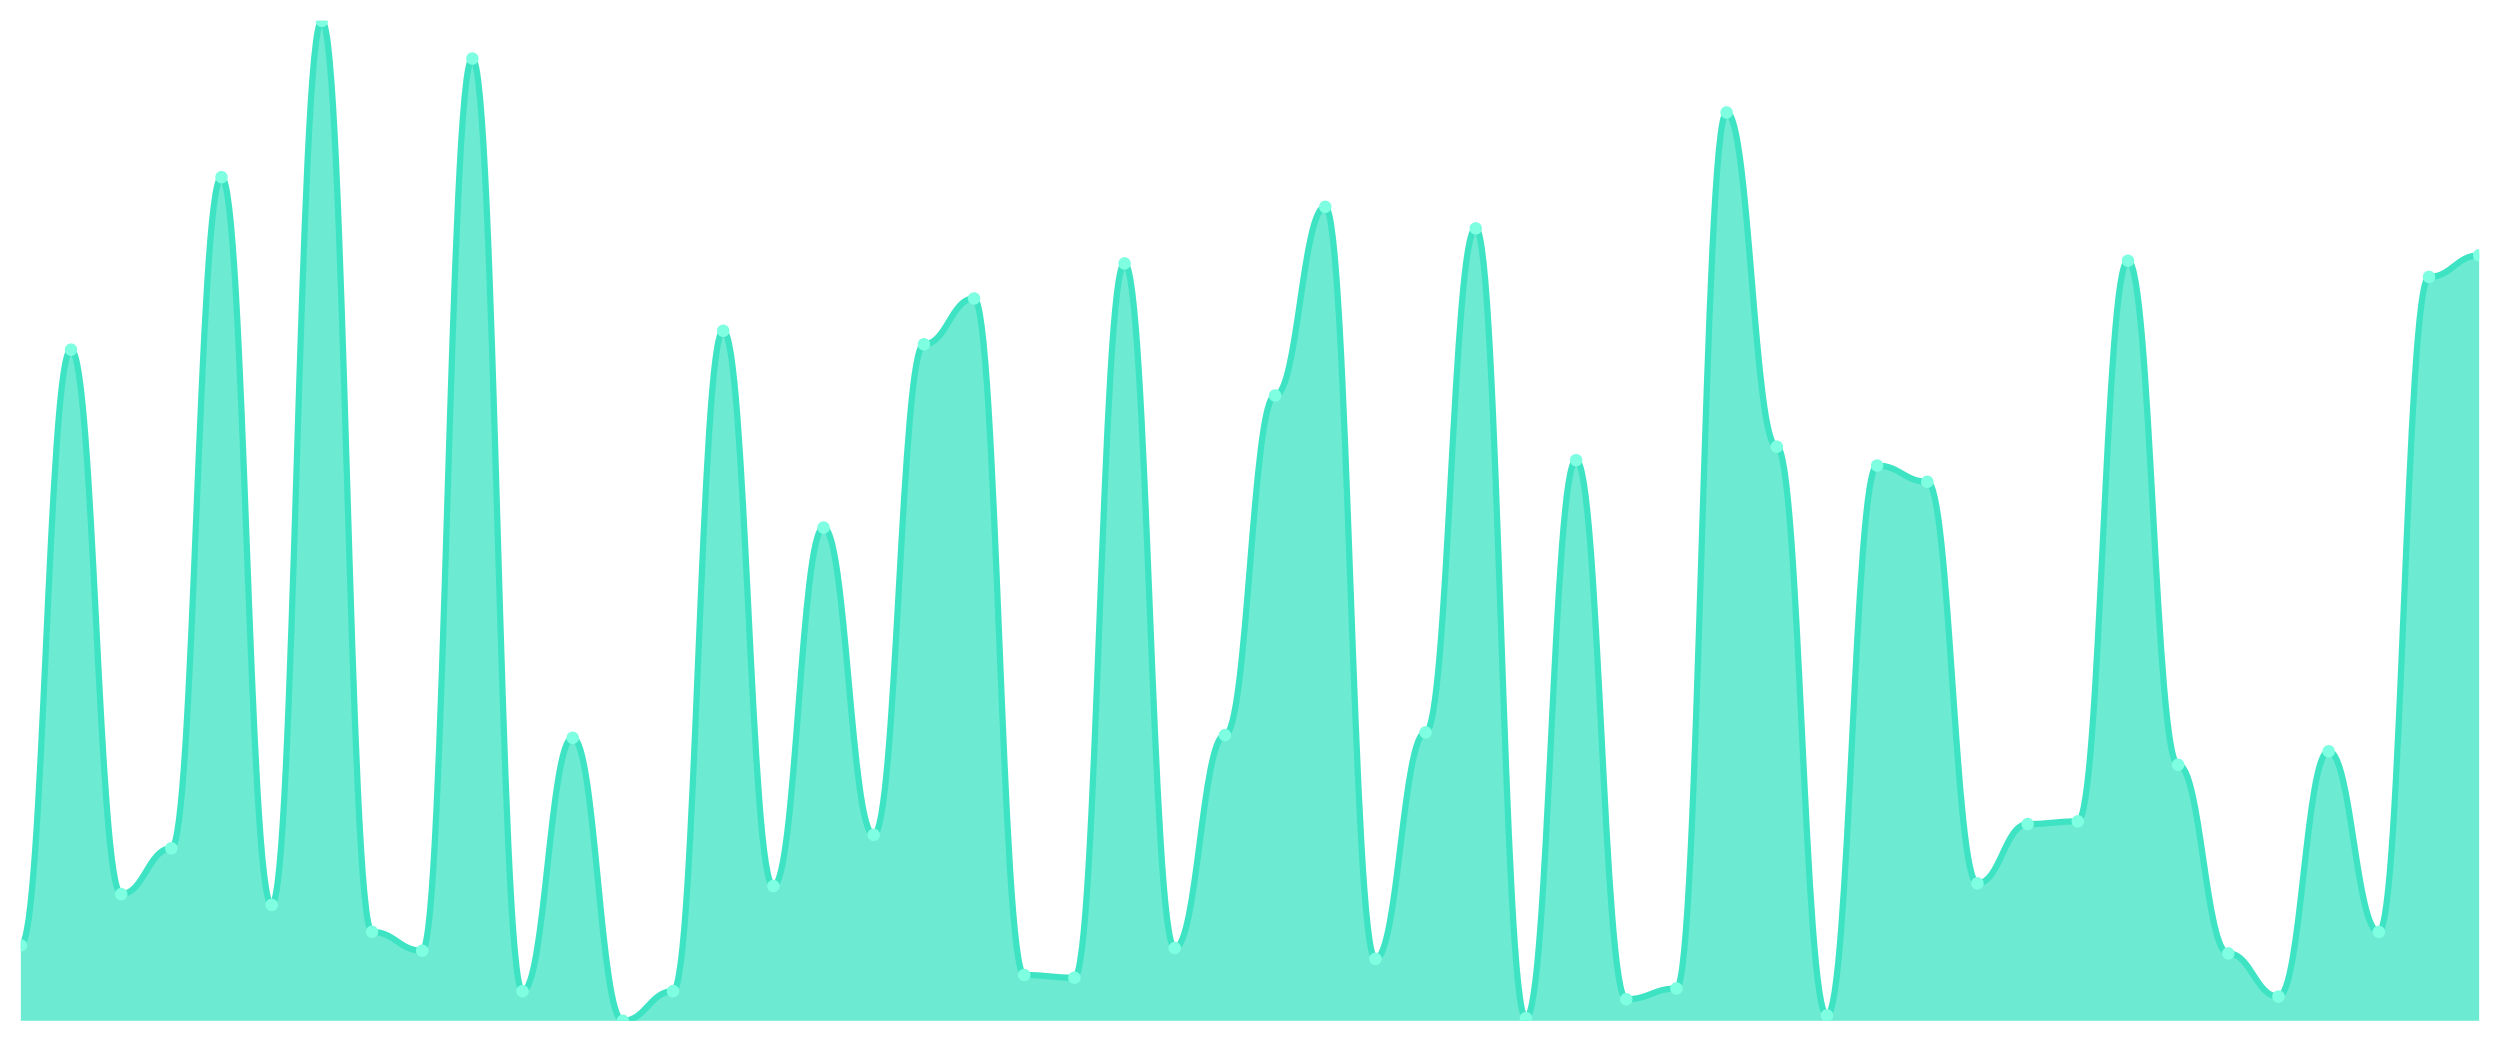
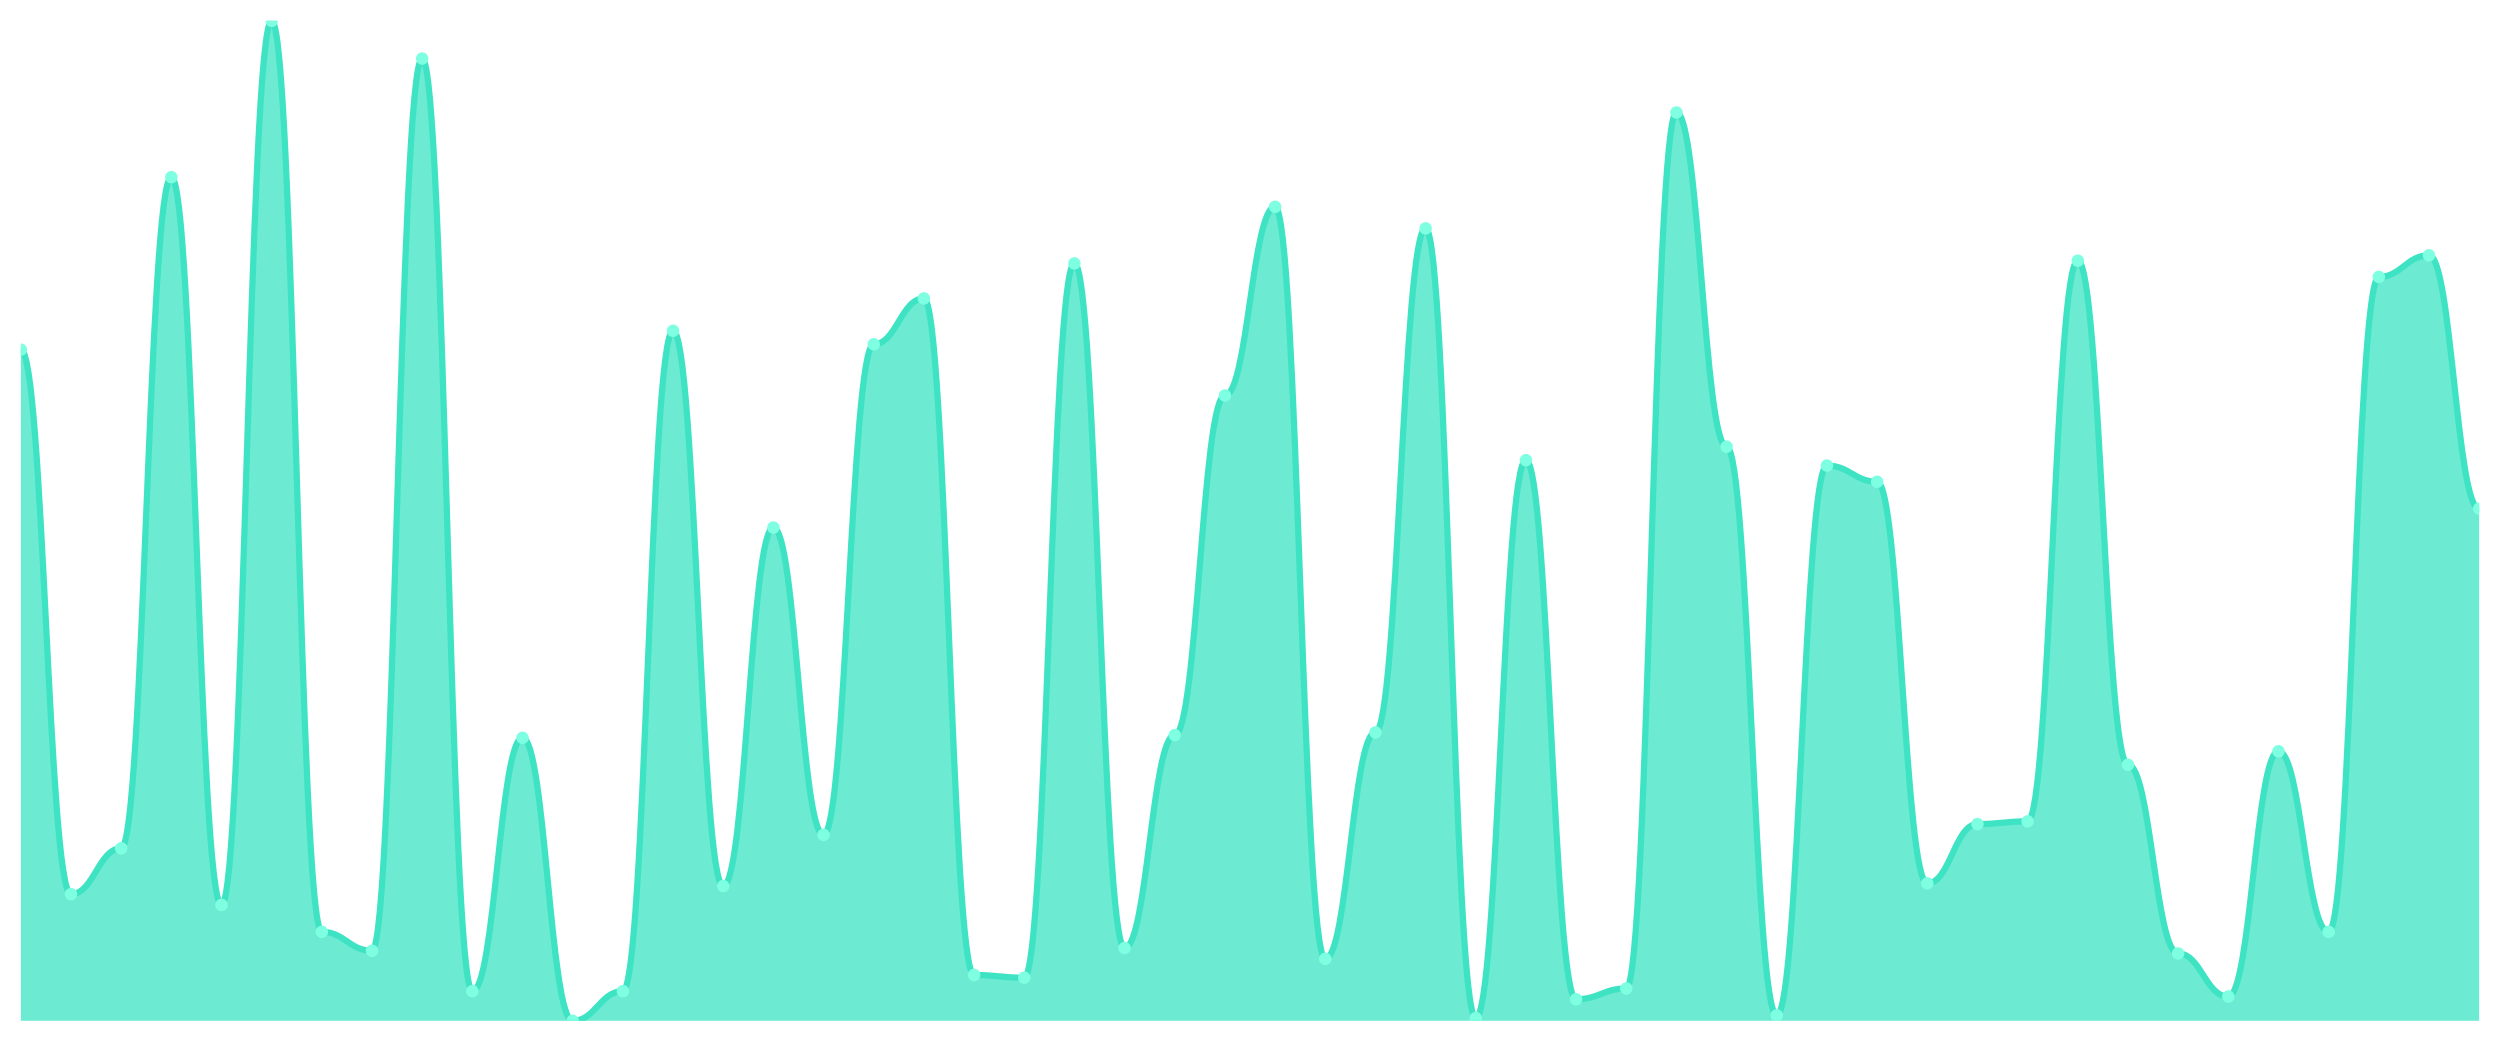
<svg xmlns="http://www.w3.org/2000/svg" viewBox="0 0 1200 500" width="1200" height="500">
  <defs>
    <clipPath id="c">
      <rect x="10" y="10" width="1180" height="480" />
    </clipPath>
  </defs>
  <rect width="1200" height="500" fill="none" />
  <g clip-path="url(#c)">
-     <path d="M 10,490 L 10,453.774 C 20.837,453.774 23.245,167.844 34.082,167.844 C 44.918,167.844 47.327,429.191 58.163,429.191 C 69,429.191 71.408,407.197 82.245,407.197 C 93.082,407.197 95.49,85.04 106.327,85.04 C 117.163,85.04 119.571,434.367 130.408,434.367 C 141.245,434.367 143.653,10 154.49,10 C 165.327,10 167.735,447.305 178.571,447.305 C 189.408,447.305 191.816,456.361 202.653,456.361 C 213.49,456.361 215.898,28.113 226.735,28.113 C 237.571,28.113 239.98,475.768 250.816,475.768 C 261.653,475.768 264.061,354.151 274.898,354.151 C 285.735,354.151 288.143,490 298.98,490 C 309.816,490 312.224,475.768 323.061,475.768 C 333.898,475.768 336.306,158.787 347.143,158.787 C 357.98,158.787 360.388,425.31 371.224,425.31 C 382.061,425.31 384.469,253.235 395.306,253.235 C 406.143,253.235 408.551,400.728 419.388,400.728 C 430.224,400.728 432.633,165.256 443.469,165.256 C 454.306,165.256 456.714,143.261 467.551,143.261 C 478.388,143.261 480.796,468.005 491.633,468.005 C 502.469,468.005 504.878,469.299 515.714,469.299 C 526.551,469.299 528.959,126.442 539.796,126.442 C 550.633,126.442 553.041,455.067 563.878,455.067 C 574.714,455.067 577.122,352.857 587.959,352.857 C 598.796,352.857 601.204,189.838 612.041,189.838 C 622.878,189.838 625.286,99.272 636.122,99.272 C 646.959,99.272 649.367,460.243 660.204,460.243 C 671.041,460.243 673.449,351.563 684.286,351.563 C 695.122,351.563 697.531,109.623 708.367,109.623 C 719.204,109.623 721.612,488.706 732.449,488.706 C 743.286,488.706 745.694,220.889 756.531,220.889 C 767.367,220.889 769.776,479.65 780.612,479.65 C 791.449,479.65 793.857,474.474 804.694,474.474 C 815.531,474.474 817.939,53.989 828.776,53.989 C 839.612,53.989 842.02,214.42 852.857,214.42 C 863.694,214.42 866.102,487.412 876.939,487.412 C 887.776,487.412 890.184,223.477 901.02,223.477 C 911.857,223.477 914.265,231.24 925.102,231.24 C 935.939,231.24 938.347,424.016 949.184,424.016 C 960.02,424.016 962.429,395.553 973.265,395.553 C 984.102,395.553 986.51,394.259 997.347,394.259 C 1008.184,394.259 1010.592,125.148 1021.429,125.148 C 1032.265,125.148 1034.673,367.089 1045.51,367.089 C 1056.347,367.089 1058.755,457.655 1069.592,457.655 C 1080.429,457.655 1082.837,478.356 1093.673,478.356 C 1104.51,478.356 1106.918,360.62 1117.755,360.62 C 1128.592,360.62 1131,447.305 1141.837,447.305 C 1152.673,447.305 1155.082,132.911 1165.918,132.911 C 1176.755,132.911 1179.163,122.561 1190,122.561 L 1190,490 Z" fill="rgba(61,227,195,0.75)" />
-     <path d="M 10,453.774 C 20.837,453.774 23.245,167.844 34.082,167.844 C 44.918,167.844 47.327,429.191 58.163,429.191 C 69,429.191 71.408,407.197 82.245,407.197 C 93.082,407.197 95.49,85.04 106.327,85.04 C 117.163,85.04 119.571,434.367 130.408,434.367 C 141.245,434.367 143.653,10 154.49,10 C 165.327,10 167.735,447.305 178.571,447.305 C 189.408,447.305 191.816,456.361 202.653,456.361 C 213.49,456.361 215.898,28.113 226.735,28.113 C 237.571,28.113 239.98,475.768 250.816,475.768 C 261.653,475.768 264.061,354.151 274.898,354.151 C 285.735,354.151 288.143,490 298.98,490 C 309.816,490 312.224,475.768 323.061,475.768 C 333.898,475.768 336.306,158.787 347.143,158.787 C 357.98,158.787 360.388,425.31 371.224,425.31 C 382.061,425.31 384.469,253.235 395.306,253.235 C 406.143,253.235 408.551,400.728 419.388,400.728 C 430.224,400.728 432.633,165.256 443.469,165.256 C 454.306,165.256 456.714,143.261 467.551,143.261 C 478.388,143.261 480.796,468.005 491.633,468.005 C 502.469,468.005 504.878,469.299 515.714,469.299 C 526.551,469.299 528.959,126.442 539.796,126.442 C 550.633,126.442 553.041,455.067 563.878,455.067 C 574.714,455.067 577.122,352.857 587.959,352.857 C 598.796,352.857 601.204,189.838 612.041,189.838 C 622.878,189.838 625.286,99.272 636.122,99.272 C 646.959,99.272 649.367,460.243 660.204,460.243 C 671.041,460.243 673.449,351.563 684.286,351.563 C 695.122,351.563 697.531,109.623 708.367,109.623 C 719.204,109.623 721.612,488.706 732.449,488.706 C 743.286,488.706 745.694,220.889 756.531,220.889 C 767.367,220.889 769.776,479.65 780.612,479.65 C 791.449,479.65 793.857,474.474 804.694,474.474 C 815.531,474.474 817.939,53.989 828.776,53.989 C 839.612,53.989 842.02,214.42 852.857,214.42 C 863.694,214.42 866.102,487.412 876.939,487.412 C 887.776,487.412 890.184,223.477 901.02,223.477 C 911.857,223.477 914.265,231.24 925.102,231.24 C 935.939,231.24 938.347,424.016 949.184,424.016 C 960.02,424.016 962.429,395.553 973.265,395.553 C 984.102,395.553 986.51,394.259 997.347,394.259 C 1008.184,394.259 1010.592,125.148 1021.429,125.148 C 1032.265,125.148 1034.673,367.089 1045.51,367.089 C 1056.347,367.089 1058.755,457.655 1069.592,457.655 C 1080.429,457.655 1082.837,478.356 1093.673,478.356 C 1104.51,478.356 1106.918,360.62 1117.755,360.62 C 1128.592,360.62 1131,447.305 1141.837,447.305 C 1152.673,447.305 1155.082,132.911 1165.918,132.911 C 1176.755,132.911 1179.163,122.561 1190,122.561" fill="none" stroke="#3de3c3" stroke-width="3" stroke-linecap="round" stroke-linejoin="round" />
-     <circle cx="10" cy="453.774" r="3" fill="#7fffe1" />
-     <circle cx="34.082" cy="167.844" r="3" fill="#7fffe1" />
-     <circle cx="58.163" cy="429.191" r="3" fill="#7fffe1" />
-     <circle cx="82.245" cy="407.197" r="3" fill="#7fffe1" />
-     <circle cx="106.327" cy="85.04" r="3" fill="#7fffe1" />
-     <circle cx="130.408" cy="434.367" r="3" fill="#7fffe1" />
-     <circle cx="154.49" cy="10" r="3" fill="#7fffe1" />
-     <circle cx="178.571" cy="447.305" r="3" fill="#7fffe1" />
-     <circle cx="202.653" cy="456.361" r="3" fill="#7fffe1" />
-     <circle cx="226.735" cy="28.113" r="3" fill="#7fffe1" />
-     <circle cx="250.816" cy="475.768" r="3" fill="#7fffe1" />
-     <circle cx="274.898" cy="354.151" r="3" fill="#7fffe1" />
-     <circle cx="298.98" cy="490" r="3" fill="#7fffe1" />
-     <circle cx="323.061" cy="475.768" r="3" fill="#7fffe1" />
-     <circle cx="347.143" cy="158.787" r="3" fill="#7fffe1" />
-     <circle cx="371.224" cy="425.31" r="3" fill="#7fffe1" />
-     <circle cx="395.306" cy="253.235" r="3" fill="#7fffe1" />
-     <circle cx="419.388" cy="400.728" r="3" fill="#7fffe1" />
-     <circle cx="443.469" cy="165.256" r="3" fill="#7fffe1" />
-     <circle cx="467.551" cy="143.261" r="3" fill="#7fffe1" />
-     <circle cx="491.633" cy="468.005" r="3" fill="#7fffe1" />
-     <circle cx="515.714" cy="469.299" r="3" fill="#7fffe1" />
-     <circle cx="539.796" cy="126.442" r="3" fill="#7fffe1" />
-     <circle cx="563.878" cy="455.067" r="3" fill="#7fffe1" />
-     <circle cx="587.959" cy="352.857" r="3" fill="#7fffe1" />
-     <circle cx="612.041" cy="189.838" r="3" fill="#7fffe1" />
-     <circle cx="636.122" cy="99.272" r="3" fill="#7fffe1" />
-     <circle cx="660.204" cy="460.243" r="3" fill="#7fffe1" />
-     <circle cx="684.286" cy="351.563" r="3" fill="#7fffe1" />
-     <circle cx="708.367" cy="109.623" r="3" fill="#7fffe1" />
-     <circle cx="732.449" cy="488.706" r="3" fill="#7fffe1" />
-     <circle cx="756.531" cy="220.889" r="3" fill="#7fffe1" />
-     <circle cx="780.612" cy="479.65" r="3" fill="#7fffe1" />
-     <circle cx="804.694" cy="474.474" r="3" fill="#7fffe1" />
-     <circle cx="828.776" cy="53.989" r="3" fill="#7fffe1" />
-     <circle cx="852.857" cy="214.42" r="3" fill="#7fffe1" />
-     <circle cx="876.939" cy="487.412" r="3" fill="#7fffe1" />
-     <circle cx="901.02" cy="223.477" r="3" fill="#7fffe1" />
-     <circle cx="925.102" cy="231.24" r="3" fill="#7fffe1" />
-     <circle cx="949.184" cy="424.016" r="3" fill="#7fffe1" />
-     <circle cx="973.265" cy="395.553" r="3" fill="#7fffe1" />
-     <circle cx="997.347" cy="394.259" r="3" fill="#7fffe1" />
-     <circle cx="1021.429" cy="125.148" r="3" fill="#7fffe1" />
-     <circle cx="1045.51" cy="367.089" r="3" fill="#7fffe1" />
-     <circle cx="1069.592" cy="457.655" r="3" fill="#7fffe1" />
-     <circle cx="1093.673" cy="478.356" r="3" fill="#7fffe1" />
-     <circle cx="1117.755" cy="360.62" r="3" fill="#7fffe1" />
-     <circle cx="1141.837" cy="447.305" r="3" fill="#7fffe1" />
-     <circle cx="1165.918" cy="132.911" r="3" fill="#7fffe1" />
-     <circle cx="1190" cy="122.561" r="3" fill="#7fffe1" />
+     <path d="M 10,490 L 10,167.844 C 20.837,167.844 23.245,429.191 34.082,429.191 C 44.918,429.191 47.327,407.197 58.163,407.197 C 69,407.197 71.408,85.04 82.245,85.04 C 93.082,85.04 95.49,434.367 106.327,434.367 C 117.163,434.367 119.571,10 130.408,10 C 141.245,10 143.653,447.305 154.49,447.305 C 165.327,447.305 167.735,456.361 178.571,456.361 C 189.408,456.361 191.816,28.113 202.653,28.113 C 213.49,28.113 215.898,475.768 226.735,475.768 C 237.571,475.768 239.98,354.151 250.816,354.151 C 261.653,354.151 264.061,490 274.898,490 C 285.735,490 288.143,475.768 298.98,475.768 C 309.816,475.768 312.224,158.787 323.061,158.787 C 333.898,158.787 336.306,425.31 347.143,425.31 C 357.98,425.31 360.388,253.235 371.224,253.235 C 382.061,253.235 384.469,400.728 395.306,400.728 C 406.143,400.728 408.551,165.256 419.388,165.256 C 430.224,165.256 432.633,143.261 443.469,143.261 C 454.306,143.261 456.714,468.005 467.551,468.005 C 478.388,468.005 480.796,469.299 491.633,469.299 C 502.469,469.299 504.878,126.442 515.714,126.442 C 526.551,126.442 528.959,455.067 539.796,455.067 C 550.633,455.067 553.041,352.857 563.878,352.857 C 574.714,352.857 577.122,189.838 587.959,189.838 C 598.796,189.838 601.204,99.272 612.041,99.272 C 622.878,99.272 625.286,460.243 636.122,460.243 C 646.959,460.243 649.367,351.563 660.204,351.563 C 671.041,351.563 673.449,109.623 684.286,109.623 C 695.122,109.623 697.531,488.706 708.367,488.706 C 719.204,488.706 721.612,220.889 732.449,220.889 C 743.286,220.889 745.694,479.65 756.531,479.65 C 767.367,479.65 769.776,474.474 780.612,474.474 C 791.449,474.474 793.857,53.989 804.694,53.989 C 815.531,53.989 817.939,214.42 828.776,214.42 C 839.612,214.42 842.02,487.412 852.857,487.412 C 863.694,487.412 866.102,223.477 876.939,223.477 C 887.776,223.477 890.184,231.24 901.02,231.24 C 911.857,231.24 914.265,424.016 925.102,424.016 C 935.939,424.016 938.347,395.553 949.184,395.553 C 960.02,395.553 962.429,394.259 973.265,394.259 C 984.102,394.259 986.51,125.148 997.347,125.148 C 1008.184,125.148 1010.592,367.089 1021.429,367.089 C 1032.265,367.089 1034.673,457.655 1045.51,457.655 C 1056.347,457.655 1058.755,478.356 1069.592,478.356 C 1080.429,478.356 1082.837,360.62 1093.673,360.62 C 1104.51,360.62 1106.918,447.305 1117.755,447.305 C 1128.592,447.305 1131,132.911 1141.837,132.911 C 1152.673,132.911 1155.082,122.561 1165.918,122.561 C 1176.755,122.561 1179.163,244.178 1190,244.178 L 1190,490 Z" fill="rgba(61,227,195,0.75)" />
+     <path d="M 10,167.844 C 20.837,167.844 23.245,429.191 34.082,429.191 C 44.918,429.191 47.327,407.197 58.163,407.197 C 69,407.197 71.408,85.04 82.245,85.04 C 93.082,85.04 95.49,434.367 106.327,434.367 C 117.163,434.367 119.571,10 130.408,10 C 141.245,10 143.653,447.305 154.49,447.305 C 165.327,447.305 167.735,456.361 178.571,456.361 C 189.408,456.361 191.816,28.113 202.653,28.113 C 213.49,28.113 215.898,475.768 226.735,475.768 C 237.571,475.768 239.98,354.151 250.816,354.151 C 261.653,354.151 264.061,490 274.898,490 C 285.735,490 288.143,475.768 298.98,475.768 C 309.816,475.768 312.224,158.787 323.061,158.787 C 333.898,158.787 336.306,425.31 347.143,425.31 C 357.98,425.31 360.388,253.235 371.224,253.235 C 382.061,253.235 384.469,400.728 395.306,400.728 C 406.143,400.728 408.551,165.256 419.388,165.256 C 430.224,165.256 432.633,143.261 443.469,143.261 C 454.306,143.261 456.714,468.005 467.551,468.005 C 478.388,468.005 480.796,469.299 491.633,469.299 C 502.469,469.299 504.878,126.442 515.714,126.442 C 526.551,126.442 528.959,455.067 539.796,455.067 C 550.633,455.067 553.041,352.857 563.878,352.857 C 574.714,352.857 577.122,189.838 587.959,189.838 C 598.796,189.838 601.204,99.272 612.041,99.272 C 622.878,99.272 625.286,460.243 636.122,460.243 C 646.959,460.243 649.367,351.563 660.204,351.563 C 671.041,351.563 673.449,109.623 684.286,109.623 C 695.122,109.623 697.531,488.706 708.367,488.706 C 719.204,488.706 721.612,220.889 732.449,220.889 C 743.286,220.889 745.694,479.65 756.531,479.65 C 767.367,479.65 769.776,474.474 780.612,474.474 C 791.449,474.474 793.857,53.989 804.694,53.989 C 815.531,53.989 817.939,214.42 828.776,214.42 C 839.612,214.42 842.02,487.412 852.857,487.412 C 863.694,487.412 866.102,223.477 876.939,223.477 C 887.776,223.477 890.184,231.24 901.02,231.24 C 911.857,231.24 914.265,424.016 925.102,424.016 C 935.939,424.016 938.347,395.553 949.184,395.553 C 960.02,395.553 962.429,394.259 973.265,394.259 C 984.102,394.259 986.51,125.148 997.347,125.148 C 1008.184,125.148 1010.592,367.089 1021.429,367.089 C 1032.265,367.089 1034.673,457.655 1045.51,457.655 C 1056.347,457.655 1058.755,478.356 1069.592,478.356 C 1080.429,478.356 1082.837,360.62 1093.673,360.62 C 1104.51,360.62 1106.918,447.305 1117.755,447.305 C 1128.592,447.305 1131,132.911 1141.837,132.911 C 1152.673,132.911 1155.082,122.561 1165.918,122.561 C 1176.755,122.561 1179.163,244.178 1190,244.178" fill="none" stroke="#3de3c3" stroke-width="3" stroke-linecap="round" stroke-linejoin="round" />
+     <circle cx="10" cy="167.844" r="3" fill="#7fffe1" />
+     <circle cx="34.082" cy="429.191" r="3" fill="#7fffe1" />
+     <circle cx="58.163" cy="407.197" r="3" fill="#7fffe1" />
+     <circle cx="82.245" cy="85.04" r="3" fill="#7fffe1" />
+     <circle cx="106.327" cy="434.367" r="3" fill="#7fffe1" />
+     <circle cx="130.408" cy="10" r="3" fill="#7fffe1" />
+     <circle cx="154.49" cy="447.305" r="3" fill="#7fffe1" />
+     <circle cx="178.571" cy="456.361" r="3" fill="#7fffe1" />
+     <circle cx="202.653" cy="28.113" r="3" fill="#7fffe1" />
+     <circle cx="226.735" cy="475.768" r="3" fill="#7fffe1" />
+     <circle cx="250.816" cy="354.151" r="3" fill="#7fffe1" />
+     <circle cx="274.898" cy="490" r="3" fill="#7fffe1" />
+     <circle cx="298.98" cy="475.768" r="3" fill="#7fffe1" />
+     <circle cx="323.061" cy="158.787" r="3" fill="#7fffe1" />
+     <circle cx="347.143" cy="425.31" r="3" fill="#7fffe1" />
+     <circle cx="371.224" cy="253.235" r="3" fill="#7fffe1" />
+     <circle cx="395.306" cy="400.728" r="3" fill="#7fffe1" />
+     <circle cx="419.388" cy="165.256" r="3" fill="#7fffe1" />
+     <circle cx="443.469" cy="143.261" r="3" fill="#7fffe1" />
+     <circle cx="467.551" cy="468.005" r="3" fill="#7fffe1" />
+     <circle cx="491.633" cy="469.299" r="3" fill="#7fffe1" />
+     <circle cx="515.714" cy="126.442" r="3" fill="#7fffe1" />
+     <circle cx="539.796" cy="455.067" r="3" fill="#7fffe1" />
+     <circle cx="563.878" cy="352.857" r="3" fill="#7fffe1" />
+     <circle cx="587.959" cy="189.838" r="3" fill="#7fffe1" />
+     <circle cx="612.041" cy="99.272" r="3" fill="#7fffe1" />
+     <circle cx="636.122" cy="460.243" r="3" fill="#7fffe1" />
+     <circle cx="660.204" cy="351.563" r="3" fill="#7fffe1" />
+     <circle cx="684.286" cy="109.623" r="3" fill="#7fffe1" />
+     <circle cx="708.367" cy="488.706" r="3" fill="#7fffe1" />
+     <circle cx="732.449" cy="220.889" r="3" fill="#7fffe1" />
+     <circle cx="756.531" cy="479.65" r="3" fill="#7fffe1" />
+     <circle cx="780.612" cy="474.474" r="3" fill="#7fffe1" />
+     <circle cx="804.694" cy="53.989" r="3" fill="#7fffe1" />
+     <circle cx="828.776" cy="214.42" r="3" fill="#7fffe1" />
+     <circle cx="852.857" cy="487.412" r="3" fill="#7fffe1" />
+     <circle cx="876.939" cy="223.477" r="3" fill="#7fffe1" />
+     <circle cx="901.02" cy="231.24" r="3" fill="#7fffe1" />
+     <circle cx="925.102" cy="424.016" r="3" fill="#7fffe1" />
+     <circle cx="949.184" cy="395.553" r="3" fill="#7fffe1" />
+     <circle cx="973.265" cy="394.259" r="3" fill="#7fffe1" />
+     <circle cx="997.347" cy="125.148" r="3" fill="#7fffe1" />
+     <circle cx="1021.429" cy="367.089" r="3" fill="#7fffe1" />
+     <circle cx="1045.51" cy="457.655" r="3" fill="#7fffe1" />
+     <circle cx="1069.592" cy="478.356" r="3" fill="#7fffe1" />
+     <circle cx="1093.673" cy="360.62" r="3" fill="#7fffe1" />
+     <circle cx="1117.755" cy="447.305" r="3" fill="#7fffe1" />
+     <circle cx="1141.837" cy="132.911" r="3" fill="#7fffe1" />
+     <circle cx="1165.918" cy="122.561" r="3" fill="#7fffe1" />
+     <circle cx="1190" cy="244.178" r="3" fill="#7fffe1" />
  </g>
</svg>
